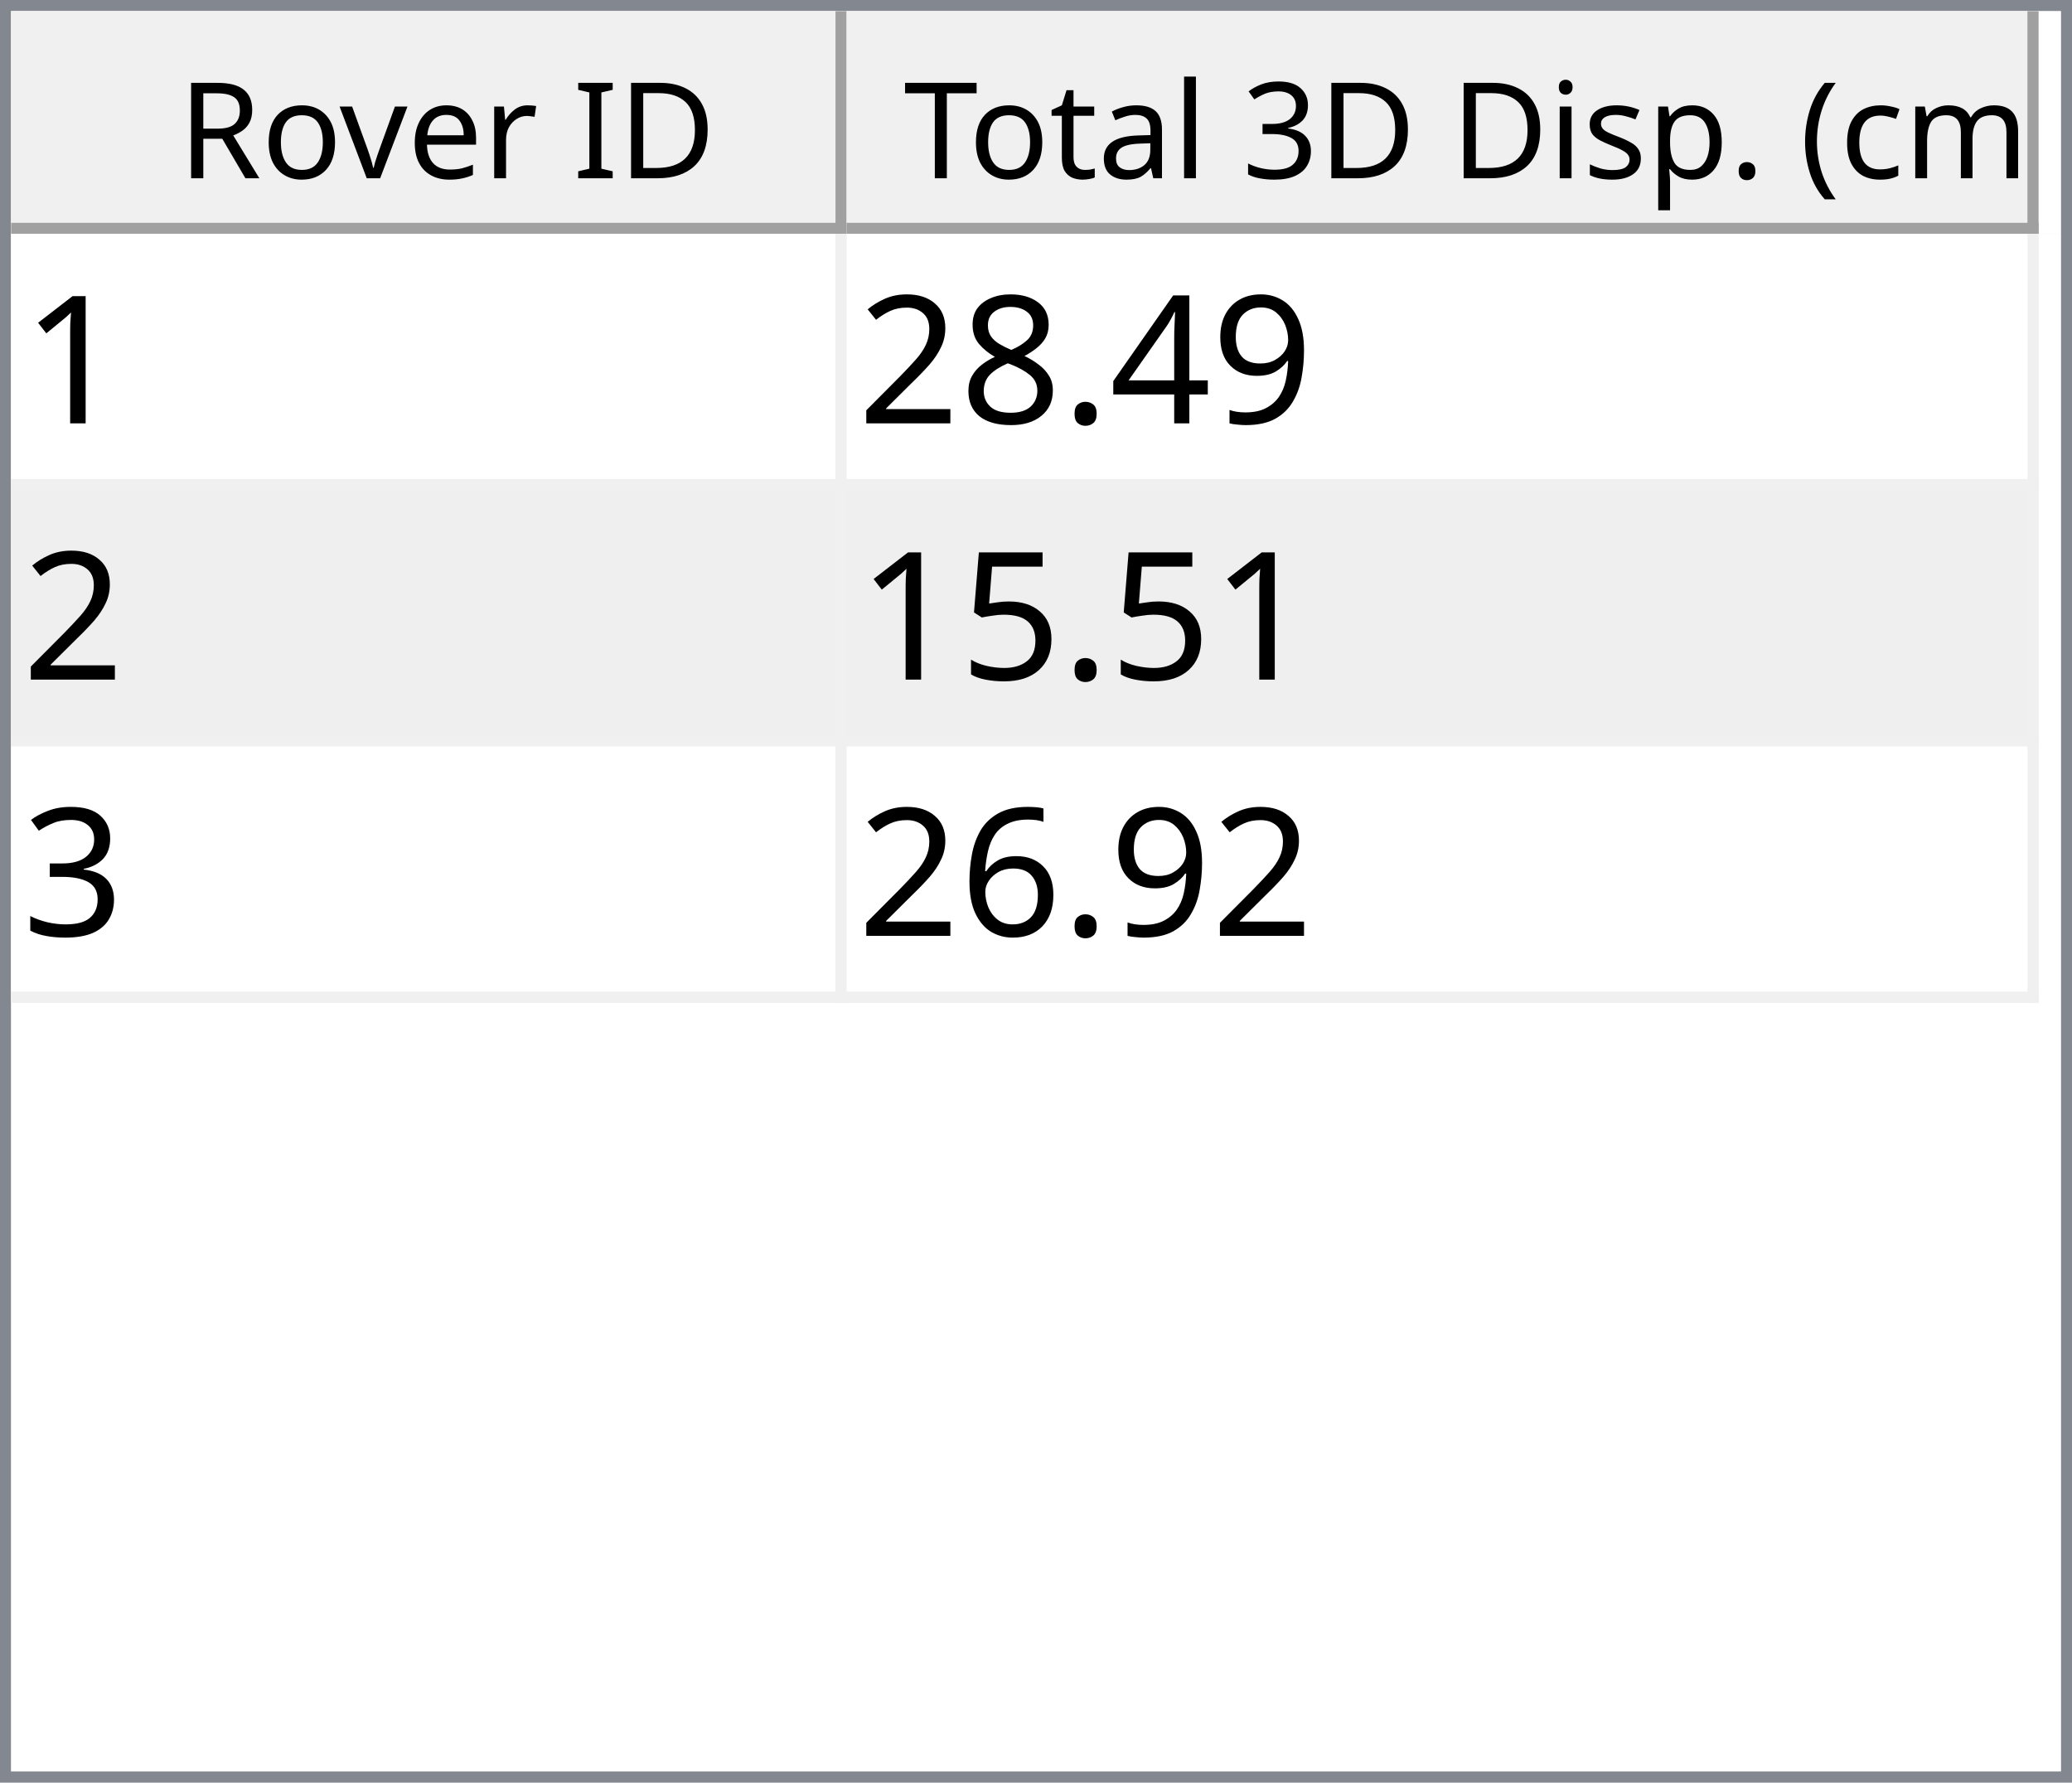
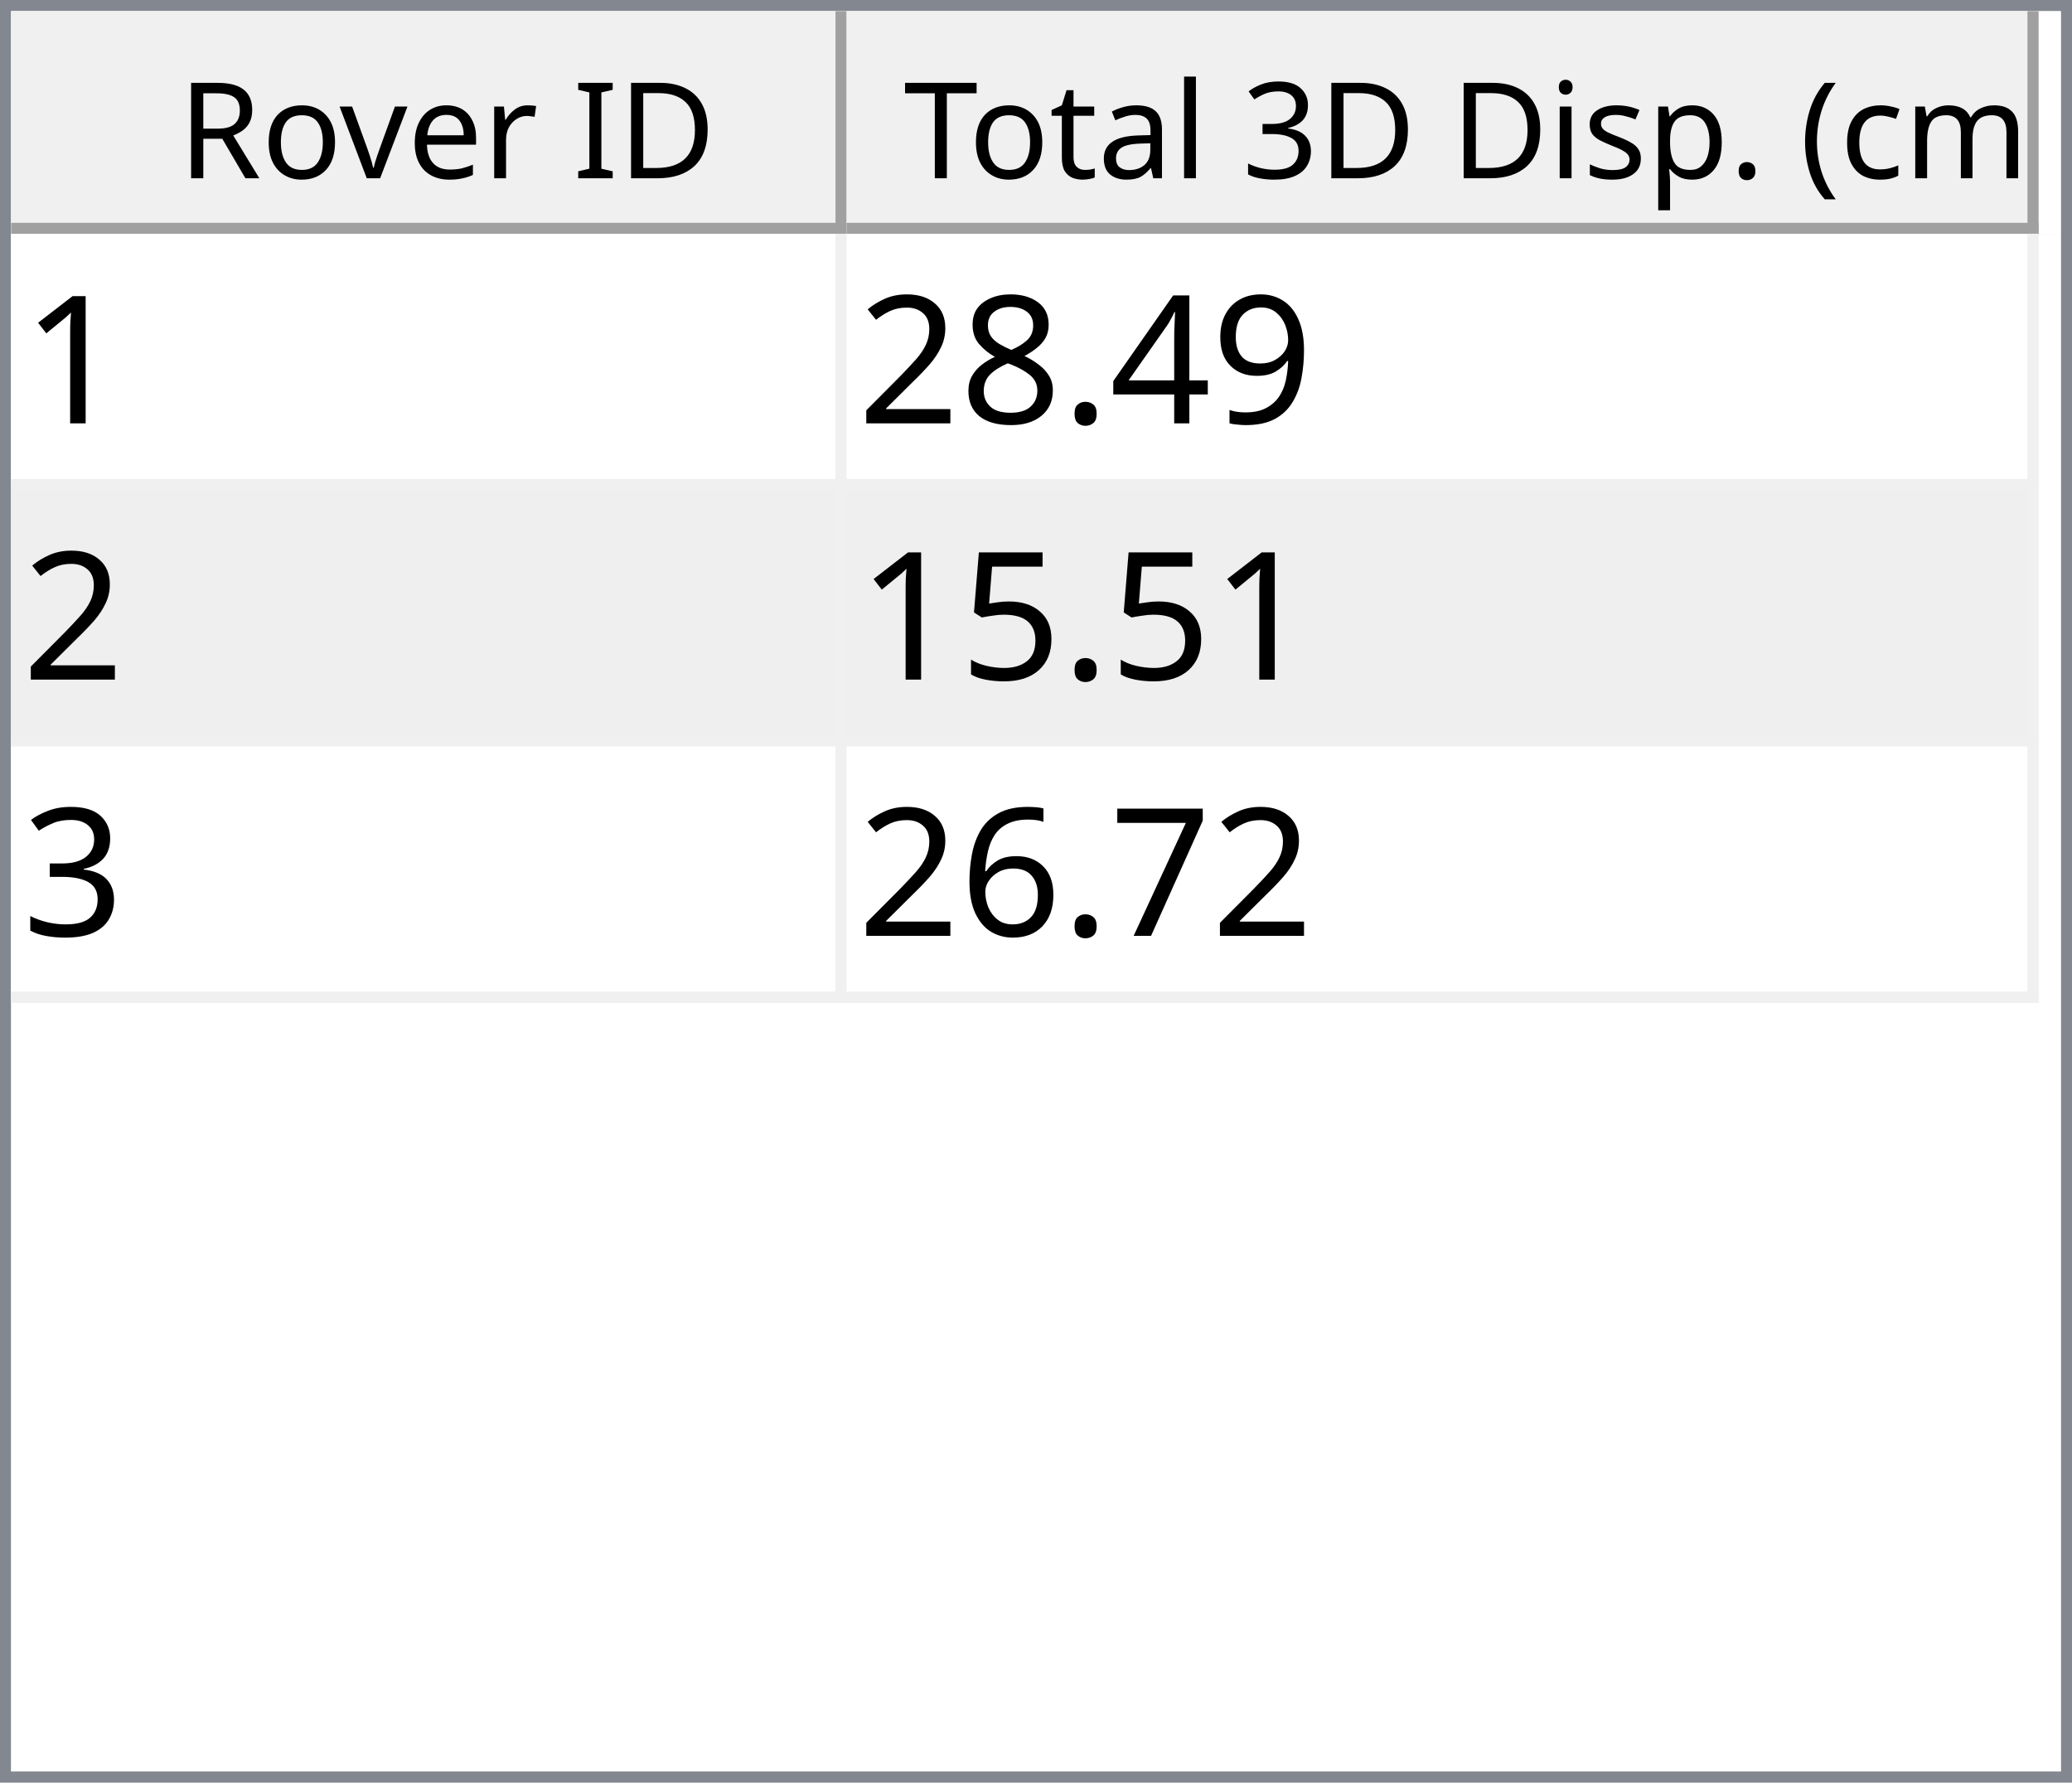
<svg xmlns="http://www.w3.org/2000/svg" style="fill-opacity:1; color-rendering:auto; color-interpolation:auto; text-rendering:auto; stroke:black; stroke-linecap:square; stroke-miterlimit:10; shape-rendering:auto; stroke-opacity:1; fill:black; stroke-dasharray:none; font-weight:normal; stroke-width:1; font-family:'Dialog'; font-style:normal; stroke-linejoin:miter; font-size:12px; stroke-dashoffset:0; image-rendering:auto;" width="186" height="160">
  <defs id="genericDefs" />
  <g>
    <defs id="defs1">
      <clipPath clipPathUnits="userSpaceOnUse" id="clipPath1">
        <path d="M0 0 L186 0 L186 160 L0 160 L0 0 Z" />
      </clipPath>
      <clipPath clipPathUnits="userSpaceOnUse" id="clipPath2">
        <path d="M0 0 L0 160 L186 160 L186 0 Z" />
      </clipPath>
      <clipPath clipPathUnits="userSpaceOnUse" id="clipPath3">
        <path d="M0 0 L0 20 L184 20 L184 0 Z" />
      </clipPath>
      <clipPath clipPathUnits="userSpaceOnUse" id="clipPath4">
        <path d="M0 0 L0 20 L75 20 L75 0 Z" />
      </clipPath>
      <clipPath clipPathUnits="userSpaceOnUse" id="clipPath5">
        <path d="M1 1 L1 19 L74 19 L74 1 Z" />
      </clipPath>
      <clipPath clipPathUnits="userSpaceOnUse" id="clipPath6">
        <path d="M0 0 L0 18 L73 18 L73 0 Z" />
      </clipPath>
      <clipPath clipPathUnits="userSpaceOnUse" id="clipPath7">
        <path d="M-0.5 -0.5 L-0.5 19.5 L74.5 19.5 L74.5 -0.5 Z" />
      </clipPath>
      <clipPath clipPathUnits="userSpaceOnUse" id="clipPath8">
        <path d="M0 0 L0 20 L107 20 L107 0 Z" />
      </clipPath>
      <clipPath clipPathUnits="userSpaceOnUse" id="clipPath9">
        <path d="M1 1 L1 19 L106 19 L106 1 Z" />
      </clipPath>
      <clipPath clipPathUnits="userSpaceOnUse" id="clipPath10">
        <path d="M0 0 L0 18 L105 18 L105 0 Z" />
      </clipPath>
      <clipPath clipPathUnits="userSpaceOnUse" id="clipPath11">
        <path d="M-0.5 -0.5 L-0.5 19.5 L106.5 19.5 L106.5 -0.5 Z" />
      </clipPath>
      <clipPath clipPathUnits="userSpaceOnUse" id="clipPath12">
        <path d="M0 0 L0 138 L184 138 L184 0 Z" />
      </clipPath>
      <clipPath clipPathUnits="userSpaceOnUse" id="clipPath13">
        <path d="M0 0 L0 69 L182 69 L182 0 Z" />
      </clipPath>
      <clipPath clipPathUnits="userSpaceOnUse" id="clipPath14">
        <path d="M-0.5 -0.5 L-0.5 68.5 L181.5 68.5 L181.5 -0.5 Z" />
      </clipPath>
      <clipPath clipPathUnits="userSpaceOnUse" id="clipPath15">
        <path d="M0 0 L0 22 L74 22 L74 0 Z" />
      </clipPath>
      <clipPath clipPathUnits="userSpaceOnUse" id="clipPath16">
        <path d="M0 0 L0 22 L106 22 L106 0 Z" />
      </clipPath>
      <font horiz-adv-x="64.551" id="font1">
        <font-face ascent="107.91" descent="25.098" units-per-em="100" style="font-style:normal; font-family:Segoe UI; font-weight:normal;" />
        <missing-glyph horiz-adv-x="64.551" d="M8.109 0 L8.109 68.266 L56.453 68.266 L56.453 0 L8.109 0 ZM15.328 7.234 L49.219 7.234 L49.219 61.031 L15.328 61.031 L15.328 7.234 Z" />
        <glyph unicode="D" horiz-adv-x="70.117" d="M9.188 0 L9.188 70.016 L28.516 70.016 Q65.531 70.016 65.531 35.891 Q65.531 19.672 55.25 9.836 Q44.969 0 27.734 0 L9.188 0 ZM17.391 62.594 L17.391 7.422 L27.828 7.422 Q41.609 7.422 49.273 14.797 Q56.938 22.172 56.938 35.688 Q56.938 62.594 28.328 62.594 L17.391 62.594 Z" />
        <glyph unicode="I" horiz-adv-x="26.611" d="M17.391 0 L9.188 0 L9.188 70.016 L17.391 70.016 L17.391 0 Z" />
        <glyph unicode=" " horiz-adv-x="27.393" d="" />
        <glyph unicode="r" horiz-adv-x="34.766" d="M34.188 41.891 Q32.078 43.5 28.125 43.5 Q23 43.5 19.555 38.672 Q16.109 33.844 16.109 25.484 L16.109 0 L8.109 0 L8.109 50 L16.109 50 L16.109 39.703 L16.312 39.703 Q18.016 44.969 21.531 47.922 Q25.047 50.875 29.391 50.875 Q32.516 50.875 34.188 50.203 L34.188 41.891 Z" />
        <glyph unicode="e" horiz-adv-x="52.295" d="M48.297 23 L12.984 23 Q13.188 14.656 17.484 10.109 Q21.781 5.562 29.297 5.562 Q37.75 5.562 44.828 11.141 L44.828 3.609 Q38.234 -1.172 27.391 -1.172 Q16.797 -1.172 10.742 5.641 Q4.688 12.453 4.688 24.812 Q4.688 36.469 11.305 43.82 Q17.922 51.172 27.734 51.172 Q37.547 51.172 42.922 44.828 Q48.297 38.484 48.297 27.203 L48.297 23 ZM40.094 29.781 Q40.047 36.719 36.75 40.578 Q33.453 44.438 27.594 44.438 Q21.922 44.438 17.969 40.383 Q14.016 36.328 13.094 29.781 L40.094 29.781 Z" />
        <glyph unicode="v" horiz-adv-x="47.9" d="M47.406 50 L27.484 0 L19.625 0 L0.688 50 L9.469 50 L22.172 13.672 Q23.578 9.672 23.922 6.688 L24.125 6.688 Q24.609 10.453 25.688 13.484 L38.969 50 L47.406 50 Z" />
        <glyph unicode="o" horiz-adv-x="58.594" d="M29 -1.172 Q17.922 -1.172 11.305 5.836 Q4.688 12.844 4.688 24.422 Q4.688 37.016 11.57 44.094 Q18.453 51.172 30.172 51.172 Q41.359 51.172 47.633 44.289 Q53.906 37.406 53.906 25.203 Q53.906 13.234 47.141 6.031 Q40.375 -1.172 29 -1.172 ZM29.594 44.438 Q21.875 44.438 17.383 39.188 Q12.891 33.938 12.891 24.703 Q12.891 15.828 17.43 10.695 Q21.969 5.562 29.594 5.562 Q37.359 5.562 41.531 10.594 Q45.703 15.625 45.703 24.906 Q45.703 34.281 41.531 39.359 Q37.359 44.438 29.594 44.438 Z" />
        <glyph unicode="R" horiz-adv-x="59.814" d="M59.375 0 L49.609 0 L37.891 19.625 Q36.281 22.359 34.766 24.289 Q33.25 26.219 31.664 27.438 Q30.078 28.656 28.25 29.219 Q26.422 29.781 24.125 29.781 L17.391 29.781 L17.391 0 L9.188 0 L9.188 70.016 L30.078 70.016 Q34.672 70.016 38.555 68.867 Q42.438 67.719 45.289 65.375 Q48.141 63.031 49.758 59.547 Q51.375 56.062 51.375 51.375 Q51.375 47.703 50.273 44.656 Q49.172 41.609 47.148 39.211 Q45.125 36.812 42.266 35.133 Q39.406 33.453 35.844 32.516 L35.844 32.328 Q37.594 31.547 38.891 30.547 Q40.188 29.547 41.359 28.18 Q42.531 26.812 43.68 25.078 Q44.828 23.344 46.234 21.047 L59.375 0 ZM17.391 62.594 L17.391 37.203 L28.516 37.203 Q31.594 37.203 34.203 38.133 Q36.812 39.062 38.719 40.797 Q40.625 42.531 41.703 45.047 Q42.781 47.562 42.781 50.688 Q42.781 56.297 39.141 59.445 Q35.5 62.594 28.609 62.594 L17.391 62.594 Z" />
        <glyph unicode=")" horiz-adv-x="30.176" d="M8.297 -15.922 L1.172 -15.922 Q16.406 2.344 16.406 26.812 Q16.406 51.469 1.078 70.016 L8.297 70.016 Q23.531 52.156 23.531 26.703 Q23.531 1.375 8.297 -15.922 Z" />
        <glyph unicode="m" horiz-adv-x="86.133" d="M79.109 0 L71.094 0 L71.094 28.719 Q71.094 37.016 68.531 40.727 Q65.969 44.438 59.906 44.438 Q54.781 44.438 51.195 39.75 Q47.609 35.062 47.609 28.516 L47.609 0 L39.594 0 L39.594 29.688 Q39.594 44.438 28.219 44.438 Q22.953 44.438 19.531 40.016 Q16.109 35.594 16.109 28.516 L16.109 0 L8.109 0 L8.109 50 L16.109 50 L16.109 42.094 L16.312 42.094 Q21.625 51.172 31.844 51.172 Q36.969 51.172 40.773 48.312 Q44.578 45.453 46 40.828 Q51.562 51.172 62.594 51.172 Q79.109 51.172 79.109 30.812 L79.109 0 Z" />
        <glyph unicode="c" horiz-adv-x="46.191" d="M42.188 2.297 Q36.422 -1.172 28.516 -1.172 Q17.828 -1.172 11.258 5.789 Q4.688 12.75 4.688 23.828 Q4.688 36.188 11.766 43.68 Q18.844 51.172 30.672 51.172 Q37.25 51.172 42.281 48.734 L42.281 40.531 Q36.719 44.438 30.375 44.438 Q22.703 44.438 17.797 38.945 Q12.891 33.453 12.891 24.516 Q12.891 15.719 17.508 10.641 Q22.125 5.562 29.891 5.562 Q36.422 5.562 42.188 9.906 L42.188 2.297 Z" />
        <glyph unicode="(" horiz-adv-x="30.176" d="M29.109 -15.922 L21.969 -15.922 Q6.844 1.375 6.844 26.703 Q6.844 52.156 21.969 70.016 L29.203 70.016 Q13.875 51.469 13.875 26.812 Q13.875 2.344 29.109 -15.922 Z" />
        <glyph unicode="." horiz-adv-x="21.68" d="M10.891 -1.078 Q8.641 -1.078 7.055 0.539 Q5.469 2.156 5.469 4.391 Q5.469 6.641 7.055 8.273 Q8.641 9.906 10.891 9.906 Q13.188 9.906 14.797 8.273 Q16.406 6.641 16.406 4.391 Q16.406 2.156 14.797 0.539 Q13.188 -1.078 10.891 -1.078 Z" />
        <glyph unicode="p" horiz-adv-x="58.789" d="M16.312 7.234 L16.109 7.234 L16.109 -23 L8.109 -23 L8.109 50 L16.109 50 L16.109 41.219 L16.312 41.219 Q22.219 51.172 33.594 51.172 Q43.266 51.172 48.688 44.461 Q54.109 37.75 54.109 26.469 Q54.109 13.922 48 6.375 Q41.891 -1.172 31.297 -1.172 Q21.578 -1.172 16.312 7.234 ZM16.109 27.391 L16.109 20.406 Q16.109 14.203 20.141 9.883 Q24.172 5.562 30.375 5.562 Q37.641 5.562 41.773 11.133 Q45.906 16.703 45.906 26.609 Q45.906 34.969 42.047 39.703 Q38.188 44.438 31.594 44.438 Q24.609 44.438 20.359 39.578 Q16.109 34.719 16.109 27.391 Z" />
        <glyph unicode="s" horiz-adv-x="42.432" d="M5.078 1.812 L5.078 10.406 Q11.625 5.562 19.484 5.562 Q30.031 5.562 30.031 12.594 Q30.031 14.594 29.125 15.992 Q28.219 17.391 26.68 18.461 Q25.141 19.531 23.07 20.383 Q21 21.234 18.609 22.172 Q15.281 23.484 12.766 24.828 Q10.25 26.172 8.57 27.859 Q6.891 29.547 6.031 31.695 Q5.172 33.844 5.172 36.719 Q5.172 40.234 6.789 42.945 Q8.406 45.656 11.086 47.484 Q13.766 49.312 17.211 50.242 Q20.656 51.172 24.312 51.172 Q30.812 51.172 35.938 48.922 L35.938 40.828 Q30.422 44.438 23.25 44.438 Q21 44.438 19.195 43.922 Q17.391 43.406 16.094 42.477 Q14.797 41.547 14.086 40.258 Q13.375 38.969 13.375 37.406 Q13.375 35.453 14.086 34.133 Q14.797 32.812 16.164 31.789 Q17.531 30.766 19.484 29.938 Q21.438 29.109 23.922 28.125 Q27.25 26.859 29.883 25.516 Q32.516 24.172 34.375 22.484 Q36.234 20.797 37.234 18.602 Q38.234 16.406 38.234 13.375 Q38.234 9.672 36.602 6.938 Q34.969 4.203 32.234 2.398 Q29.5 0.594 25.93 -0.289 Q22.359 -1.172 18.453 -1.172 Q10.75 -1.172 5.078 1.812 Z" />
        <glyph unicode="i" horiz-adv-x="24.219" d="M12.203 62.703 Q10.062 62.703 8.547 64.164 Q7.031 65.625 7.031 67.875 Q7.031 70.125 8.547 71.609 Q10.062 73.094 12.203 73.094 Q14.406 73.094 15.945 71.609 Q17.484 70.125 17.484 67.875 Q17.484 65.719 15.945 64.211 Q14.406 62.703 12.203 62.703 ZM16.109 0 L8.109 0 L8.109 50 L16.109 50 L16.109 0 Z" />
        <glyph unicode="3" horiz-adv-x="53.906" d="M46.531 19.828 Q46.531 15.094 44.75 11.211 Q42.969 7.328 39.719 4.57 Q36.469 1.812 31.93 0.297 Q27.391 -1.219 21.922 -1.219 Q11.922 -1.219 6 2.594 L6 11.188 Q13.094 5.609 22.219 5.609 Q25.875 5.609 28.828 6.539 Q31.781 7.469 33.906 9.227 Q36.031 10.984 37.18 13.477 Q38.328 15.969 38.328 19.094 Q38.328 32.812 18.797 32.812 L12.984 32.812 L12.984 39.594 L18.5 39.594 Q35.797 39.594 35.797 52.484 Q35.797 64.406 22.609 64.406 Q15.188 64.406 8.688 59.422 L8.688 67.188 Q15.375 71.188 24.609 71.188 Q29 71.188 32.57 69.969 Q36.141 68.75 38.68 66.555 Q41.219 64.359 42.609 61.281 Q44 58.203 44 54.5 Q44 40.672 30.031 36.719 L30.031 36.531 Q33.594 36.141 36.625 34.797 Q39.656 33.453 41.852 31.305 Q44.047 29.156 45.289 26.25 Q46.531 23.344 46.531 19.828 Z" />
        <glyph unicode="l" horiz-adv-x="24.219" d="M16.109 0 L8.109 0 L8.109 74.031 L16.109 74.031 L16.109 0 Z" />
        <glyph unicode="a" horiz-adv-x="50.879" d="M43.891 0 L35.891 0 L35.891 7.812 L35.688 7.812 Q30.469 -1.172 20.312 -1.172 Q12.844 -1.172 8.617 2.781 Q4.391 6.734 4.391 13.281 Q4.391 27.297 20.906 29.594 L35.891 31.688 Q35.891 44.438 25.594 44.438 Q16.547 44.438 9.281 38.281 L9.281 46.484 Q16.656 51.172 26.266 51.172 Q43.891 51.172 43.891 32.516 L43.891 0 ZM35.891 25.297 L23.828 23.641 Q18.266 22.859 15.43 20.875 Q12.594 18.891 12.594 13.875 Q12.594 10.203 15.211 7.883 Q17.828 5.562 22.172 5.562 Q28.125 5.562 32.008 9.742 Q35.891 13.922 35.891 20.312 L35.891 25.297 Z" />
        <glyph unicode="t" horiz-adv-x="33.887" d="M31.297 0.484 Q28.469 -1.078 23.828 -1.078 Q10.688 -1.078 10.688 13.578 L10.688 43.172 L2.094 43.172 L2.094 50 L10.688 50 L10.688 62.203 L18.703 64.797 L18.703 50 L31.297 50 L31.297 43.172 L18.703 43.172 L18.703 14.984 Q18.703 9.969 20.414 7.82 Q22.125 5.672 26.078 5.672 Q29.109 5.672 31.297 7.328 L31.297 0.484 Z" />
        <glyph unicode="T" horiz-adv-x="52.393" d="M50.594 62.594 L30.375 62.594 L30.375 0 L22.172 0 L22.172 62.594 L2 62.594 L2 70.016 L50.594 70.016 L50.594 62.594 Z" />
      </font>
      <font horiz-adv-x="75.0" id="font2">
        <font-face ascent="100.537" descent="21.973" units-per-em="100" style="font-style:normal; font-family:sans-serif; font-weight:normal;" />
        <missing-glyph horiz-adv-x="75.0" d="M12.5 0 L12.5 62.5 L62.5 62.5 L62.5 0 L12.5 0 ZM14.062 1.562 L60.938 1.562 L60.938 60.938 L14.062 60.938 L14.062 1.562 Z" />
        <glyph unicode="1" horiz-adv-x="55.615" d="M37.25 0 L28.469 0 L28.469 56 Q25.297 52.984 20.141 49.953 Q14.984 46.922 10.891 45.406 L10.891 53.906 Q18.266 57.375 23.781 62.305 Q29.297 67.234 31.594 71.875 L37.25 71.875 L37.25 0 Z" />
        <glyph unicode="9" horiz-adv-x="55.615" d="M5.469 16.547 L13.922 17.328 Q14.984 11.375 18.016 8.688 Q21.047 6 25.781 6 Q29.828 6 32.883 7.859 Q35.938 9.719 37.891 12.82 Q39.844 15.922 41.164 21.195 Q42.484 26.469 42.484 31.938 Q42.484 32.516 42.438 33.688 Q39.797 29.5 35.234 26.883 Q30.672 24.266 25.344 24.266 Q16.453 24.266 10.305 30.711 Q4.156 37.156 4.156 47.703 Q4.156 58.594 10.578 65.234 Q17 71.875 26.656 71.875 Q33.641 71.875 39.43 68.117 Q45.219 64.359 48.219 57.398 Q51.219 50.438 51.219 37.25 Q51.219 23.531 48.242 15.406 Q45.266 7.281 39.383 3.031 Q33.5 -1.219 25.594 -1.219 Q17.188 -1.219 11.867 3.445 Q6.547 8.109 5.469 16.547 ZM41.453 48.141 Q41.453 55.719 37.43 60.156 Q33.406 64.594 27.734 64.594 Q21.875 64.594 17.531 59.812 Q13.188 55.031 13.188 47.406 Q13.188 40.578 17.312 36.305 Q21.438 32.031 27.484 32.031 Q33.594 32.031 37.523 36.305 Q41.453 40.578 41.453 48.141 Z" />
        <glyph unicode="4" horiz-adv-x="55.615" d="M32.328 0 L32.328 17.141 L1.266 17.141 L1.266 25.203 L33.938 71.578 L41.109 71.578 L41.109 25.203 L50.781 25.203 L50.781 17.141 L41.109 17.141 L41.109 0 L32.328 0 ZM32.328 25.203 L32.328 57.469 L9.906 25.203 L32.328 25.203 Z" />
        <glyph unicode="." horiz-adv-x="27.783" d="M9.078 0 L9.078 10.016 L19.094 10.016 L19.094 0 L9.078 0 Z" />
        <glyph unicode="8" horiz-adv-x="55.615" d="M17.672 38.812 Q12.203 40.828 9.57 44.539 Q6.938 48.25 6.938 53.422 Q6.938 61.234 12.555 66.555 Q18.172 71.875 27.484 71.875 Q36.859 71.875 42.578 66.43 Q48.297 60.984 48.297 53.172 Q48.297 48.188 45.68 44.508 Q43.062 40.828 37.75 38.812 Q44.344 36.672 47.781 31.883 Q51.219 27.094 51.219 20.453 Q51.219 11.281 44.727 5.031 Q38.234 -1.219 27.641 -1.219 Q17.047 -1.219 10.547 5.055 Q4.047 11.328 4.047 20.703 Q4.047 27.688 7.594 32.398 Q11.141 37.109 17.672 38.812 ZM15.922 53.719 Q15.922 48.641 19.195 45.414 Q22.469 42.188 27.688 42.188 Q32.766 42.188 36.016 45.383 Q39.266 48.578 39.266 53.219 Q39.266 58.062 35.914 61.359 Q32.562 64.656 27.594 64.656 Q22.562 64.656 19.242 61.43 Q15.922 58.203 15.922 53.719 ZM13.094 20.656 Q13.094 16.891 14.875 13.375 Q16.656 9.859 20.172 7.93 Q23.688 6 27.734 6 Q34.031 6 38.133 10.055 Q42.234 14.109 42.234 20.359 Q42.234 26.703 38.016 30.859 Q33.797 35.016 27.438 35.016 Q21.234 35.016 17.164 30.914 Q13.094 26.812 13.094 20.656 Z" />
        <glyph unicode="2" horiz-adv-x="55.615" d="M50.344 8.453 L50.344 0 L3.031 0 Q2.938 3.172 4.047 6.109 Q5.859 10.938 9.836 15.625 Q13.812 20.312 21.344 26.469 Q33.016 36.031 37.117 41.625 Q41.219 47.219 41.219 52.203 Q41.219 57.422 37.477 61.008 Q33.734 64.594 27.734 64.594 Q21.391 64.594 17.578 60.789 Q13.766 56.984 13.719 50.25 L4.688 51.172 Q5.609 61.281 11.664 66.578 Q17.719 71.875 27.938 71.875 Q38.234 71.875 44.242 66.164 Q50.25 60.453 50.25 52 Q50.25 47.703 48.492 43.555 Q46.734 39.406 42.656 34.812 Q38.578 30.219 29.109 22.219 Q21.188 15.578 18.945 13.211 Q16.703 10.844 15.234 8.453 L50.344 8.453 Z" />
        <glyph unicode="5" horiz-adv-x="55.615" d="M4.156 18.75 L13.375 19.531 Q14.406 12.797 18.141 9.398 Q21.875 6 27.156 6 Q33.5 6 37.891 10.789 Q42.281 15.578 42.281 23.484 Q42.281 31 38.062 35.352 Q33.844 39.703 27 39.703 Q22.75 39.703 19.336 37.773 Q15.922 35.844 13.969 32.766 L5.719 33.844 L12.641 70.609 L48.25 70.609 L48.25 62.203 L19.672 62.203 L15.828 42.969 Q22.266 47.469 29.344 47.469 Q38.719 47.469 45.164 40.969 Q51.609 34.469 51.609 24.266 Q51.609 14.547 45.953 7.469 Q39.062 -1.219 27.156 -1.219 Q17.391 -1.219 11.211 4.25 Q5.031 9.719 4.156 18.75 Z" />
        <glyph unicode="3" horiz-adv-x="55.615" d="M4.203 18.891 L12.984 20.062 Q14.5 12.594 18.141 9.297 Q21.781 6 27 6 Q33.203 6 37.477 10.297 Q41.75 14.594 41.75 20.953 Q41.75 27 37.797 30.93 Q33.844 34.859 27.734 34.859 Q25.25 34.859 21.531 33.891 L22.516 41.609 Q23.391 41.5 23.922 41.5 Q29.547 41.5 34.039 44.43 Q38.531 47.359 38.531 53.469 Q38.531 58.297 35.258 61.477 Q31.984 64.656 26.812 64.656 Q21.688 64.656 18.266 61.43 Q14.844 58.203 13.875 51.766 L5.078 53.328 Q6.688 62.156 12.398 67.016 Q18.109 71.875 26.609 71.875 Q32.469 71.875 37.398 69.359 Q42.328 66.844 44.945 62.5 Q47.562 58.156 47.562 53.266 Q47.562 48.641 45.07 44.828 Q42.578 41.016 37.703 38.766 Q44.047 37.312 47.562 32.695 Q51.078 28.078 51.078 21.141 Q51.078 11.766 44.242 5.25 Q37.406 -1.266 26.953 -1.266 Q17.531 -1.266 11.305 4.352 Q5.078 9.969 4.203 18.891 Z" />
+         <glyph unicode="7" horiz-adv-x="55.615" d="M4.734 62.203 L4.734 70.656 L51.078 70.656 L51.078 63.812 Q44.234 56.547 37.523 44.484 Q30.812 32.422 27.156 19.672 Q24.516 10.688 23.781 0 L14.75 0 Q14.891 8.453 18.062 20.414 Q21.234 32.375 27.172 43.484 Q33.109 54.594 39.797 62.203 L4.734 62.203 Z" />
        <glyph unicode="6" horiz-adv-x="55.615" d="M49.75 54.047 L41.016 53.375 Q39.844 58.547 37.703 60.891 Q34.125 64.656 28.906 64.656 Q24.703 64.656 21.531 62.312 Q17.391 59.281 14.992 53.469 Q12.594 47.656 12.5 36.922 Q15.672 41.75 20.266 44.094 Q24.859 46.438 29.891 46.438 Q38.672 46.438 44.852 39.969 Q51.031 33.5 51.031 23.25 Q51.031 16.5 48.125 10.719 Q45.219 4.938 40.141 1.859 Q35.062 -1.219 28.609 -1.219 Q17.625 -1.219 10.695 6.859 Q3.766 14.938 3.766 33.5 Q3.766 54.25 11.422 63.672 Q18.109 71.875 29.438 71.875 Q37.891 71.875 43.289 67.141 Q48.688 62.406 49.75 54.047 ZM13.875 23.188 Q13.875 18.656 15.797 14.508 Q17.719 10.359 21.188 8.18 Q24.656 6 28.469 6 Q34.031 6 38.039 10.492 Q42.047 14.984 42.047 22.703 Q42.047 30.125 38.086 34.398 Q34.125 38.672 28.125 38.672 Q22.172 38.672 18.023 34.398 Q13.875 30.125 13.875 23.188 Z" />
      </font>
    </defs>
    <g style="fill:white; stroke:white;">
      <rect x="0" y="0" width="186" style="clip-path:url(#clipPath1); stroke:none;" height="160" />
    </g>
    <g style="fill:white; text-rendering:optimizeSpeed; color-rendering:optimizeSpeed; image-rendering:optimizeSpeed; shape-rendering:crispEdges; stroke:white; color-interpolation:sRGB;">
      <rect x="0" width="186" height="160" y="0" style="stroke:none;" />
      <path style="stroke:none;" d="M0 160 L186 160 L186 0 L0 0 Z" />
    </g>
    <g style="fill:rgb(240,240,240); font-family:'Segoe UI'; stroke:rgb(240,240,240);">
      <rect x="0" y="0" width="186" style="clip-path:url(#clipPath2); stroke:none;" height="160" />
    </g>
    <g style="fill:rgb(130,135,144); font-family:'Segoe UI'; stroke:rgb(130,135,144);">
      <path d="M0 0 L186 0 L186 160 L0 160 L0 0 ZM1 1 L185 1 L185 159 L1 159 L1 1 Z" style="fill-rule:evenodd; clip-path:url(#clipPath2); stroke:none;" />
    </g>
    <g style="fill:white; font-family:'Segoe UI'; stroke:white;" transform="translate(1,1)">
      <rect x="0" y="0" width="184" style="clip-path:url(#clipPath3); stroke:none;" height="20" />
    </g>
    <g style="fill:rgb(240,240,240); font-family:'Segoe UI'; stroke:rgb(240,240,240);" transform="translate(1,1)">
      <rect x="0" y="0" width="75" style="clip-path:url(#clipPath4); stroke:none;" height="20" />
    </g>
    <g style="font-family:'Segoe UI';" transform="translate(2,2)">
      <text x="14" xml:space="preserve" y="14" style="clip-path:url(#clipPath6); stroke:none;">Rover ID</text>
    </g>
    <g style="fill:rgb(160,160,160); font-family:'Segoe UI'; stroke:rgb(160,160,160); stroke-linejoin:bevel;" transform="translate(1.5,1.5)">
      <line x1="74" x2="74" y1="0" style="fill:none; clip-path:url(#clipPath7);" y2="19" />
    </g>
    <g style="fill:rgb(160,160,160); font-family:'Segoe UI'; stroke:rgb(160,160,160); stroke-linejoin:bevel;" transform="matrix(1,0,0,1,1,1) translate(0.5,0.5)">
      <line x1="0" x2="74" y1="19" style="fill:none; clip-path:url(#clipPath7);" y2="19" />
    </g>
    <g style="fill:rgb(240,240,240); font-family:'Segoe UI'; stroke:rgb(240,240,240);" transform="translate(76,1)">
      <rect x="0" y="0" width="107" style="clip-path:url(#clipPath8); stroke:none;" height="20" />
    </g>
    <g style="font-family:'Segoe UI';" transform="translate(77,2)">
      <text x="1" xml:space="preserve" y="14" style="clip-path:url(#clipPath10); stroke:none;"> Total 3D Disp. (cm)</text>
    </g>
    <g style="fill:rgb(160,160,160); font-family:'Segoe UI'; stroke:rgb(160,160,160); stroke-linejoin:bevel;" transform="translate(76.5,1.5)">
      <line x1="106" x2="106" y1="0" style="fill:none; clip-path:url(#clipPath11);" y2="19" />
    </g>
    <g style="fill:rgb(160,160,160); font-family:'Segoe UI'; stroke:rgb(160,160,160); stroke-linejoin:bevel;" transform="matrix(1,0,0,1,76,1) translate(0.5,0.5)">
      <line x1="0" x2="106" y1="19" style="fill:none; clip-path:url(#clipPath11);" y2="19" />
    </g>
    <g style="fill:white; font-family:'Segoe UI'; stroke:white;" transform="translate(1,21)">
      <rect x="0" y="0" width="184" style="clip-path:url(#clipPath12); stroke:none;" height="138" />
    </g>
    <g style="fill:rgb(240,240,240); font-size:16px; font-family:sans-serif; stroke:rgb(240,240,240);" transform="translate(1,21)">
      <rect x="0" y="0" width="182" style="clip-path:url(#clipPath13); stroke:none;" height="69" />
      <line transform="translate(0.5,0.5)" x1="0" x2="181" y1="22" style="clip-path:url(#clipPath14); fill:none; stroke-linejoin:bevel;" y2="22" />
    </g>
    <g transform="matrix(1,0,0,1,1,21) translate(0.5,0.5)" style="fill:rgb(240,240,240); font-size:16px; font-family:sans-serif; stroke:rgb(240,240,240); stroke-linejoin:bevel;">
      <line x1="0" x2="181" y1="45" style="fill:none; clip-path:url(#clipPath14);" y2="45" />
    </g>
    <g transform="matrix(1,0,0,1,1,21) translate(0.5,0.5)" style="fill:rgb(240,240,240); font-size:16px; font-family:sans-serif; stroke:rgb(240,240,240); stroke-linejoin:bevel;">
      <line x1="0" x2="181" y1="68" style="fill:none; clip-path:url(#clipPath14);" y2="68" />
    </g>
    <g transform="matrix(1,0,0,1,1,21) translate(0.5,0.5)" style="fill:rgb(240,240,240); font-size:16px; font-family:sans-serif; stroke:rgb(240,240,240); stroke-linejoin:bevel;">
      <line x1="74" x2="74" y1="0" style="fill:none; clip-path:url(#clipPath14);" y2="68" />
    </g>
    <g transform="matrix(1,0,0,1,1,21) translate(0.5,0.5)" style="fill:rgb(240,240,240); font-size:16px; font-family:sans-serif; stroke:rgb(240,240,240); stroke-linejoin:bevel;">
      <line x1="181" x2="181" y1="0" style="fill:none; clip-path:url(#clipPath14);" y2="68" />
    </g>
    <g style="fill:white; font-size:16px; font-family:sans-serif; stroke:white;" transform="matrix(1,0,0,1,1,21)">
      <rect x="0" y="0" width="74" style="clip-path:url(#clipPath15); stroke:none;" height="22" />
      <text x="1" y="17" style="fill:black; clip-path:url(#clipPath15); stroke:none;" xml:space="preserve">1</text>
    </g>
    <g style="fill:white; font-size:16px; font-family:sans-serif; stroke:white;" transform="matrix(1,0,0,1,1,21) translate(75,0)">
      <rect x="0" y="0" width="106" style="clip-path:url(#clipPath16); stroke:none;" height="22" />
      <text x="1" y="17" style="fill:black; clip-path:url(#clipPath16); stroke:none;" xml:space="preserve">28.49</text>
    </g>
    <g style="fill:rgb(239,239,239); font-size:16px; font-family:sans-serif; stroke:rgb(239,239,239);" transform="matrix(1,0,0,1,1,21) translate(0,23)">
      <rect x="0" y="0" width="74" style="clip-path:url(#clipPath15); stroke:none;" height="22" />
      <text x="1" y="17" style="fill:black; clip-path:url(#clipPath15); stroke:none;" xml:space="preserve">2</text>
    </g>
    <g style="fill:rgb(239,239,239); font-size:16px; font-family:sans-serif; stroke:rgb(239,239,239);" transform="matrix(1,0,0,1,1,21) translate(75,23)">
      <rect x="0" y="0" width="106" style="clip-path:url(#clipPath16); stroke:none;" height="22" />
      <text x="1" y="17" style="fill:black; clip-path:url(#clipPath16); stroke:none;" xml:space="preserve">15.51</text>
    </g>
    <g style="fill:white; font-size:16px; font-family:sans-serif; stroke:white;" transform="matrix(1,0,0,1,1,21) translate(0,46)">
      <rect x="0" y="0" width="74" style="clip-path:url(#clipPath15); stroke:none;" height="22" />
      <text x="1" y="17" style="fill:black; clip-path:url(#clipPath15); stroke:none;" xml:space="preserve">3</text>
    </g>
    <g style="fill:white; font-size:16px; font-family:sans-serif; stroke:white;" transform="matrix(1,0,0,1,1,21) translate(75,46)">
      <rect x="0" y="0" width="106" style="clip-path:url(#clipPath16); stroke:none;" height="22" />
-       <text x="1" y="17" style="fill:black; clip-path:url(#clipPath16); stroke:none;" xml:space="preserve">26.92</text>
+       <text x="1" y="17" style="fill:black; clip-path:url(#clipPath16); stroke:none;" xml:space="preserve">26.72</text>
    </g>
  </g>
</svg>
